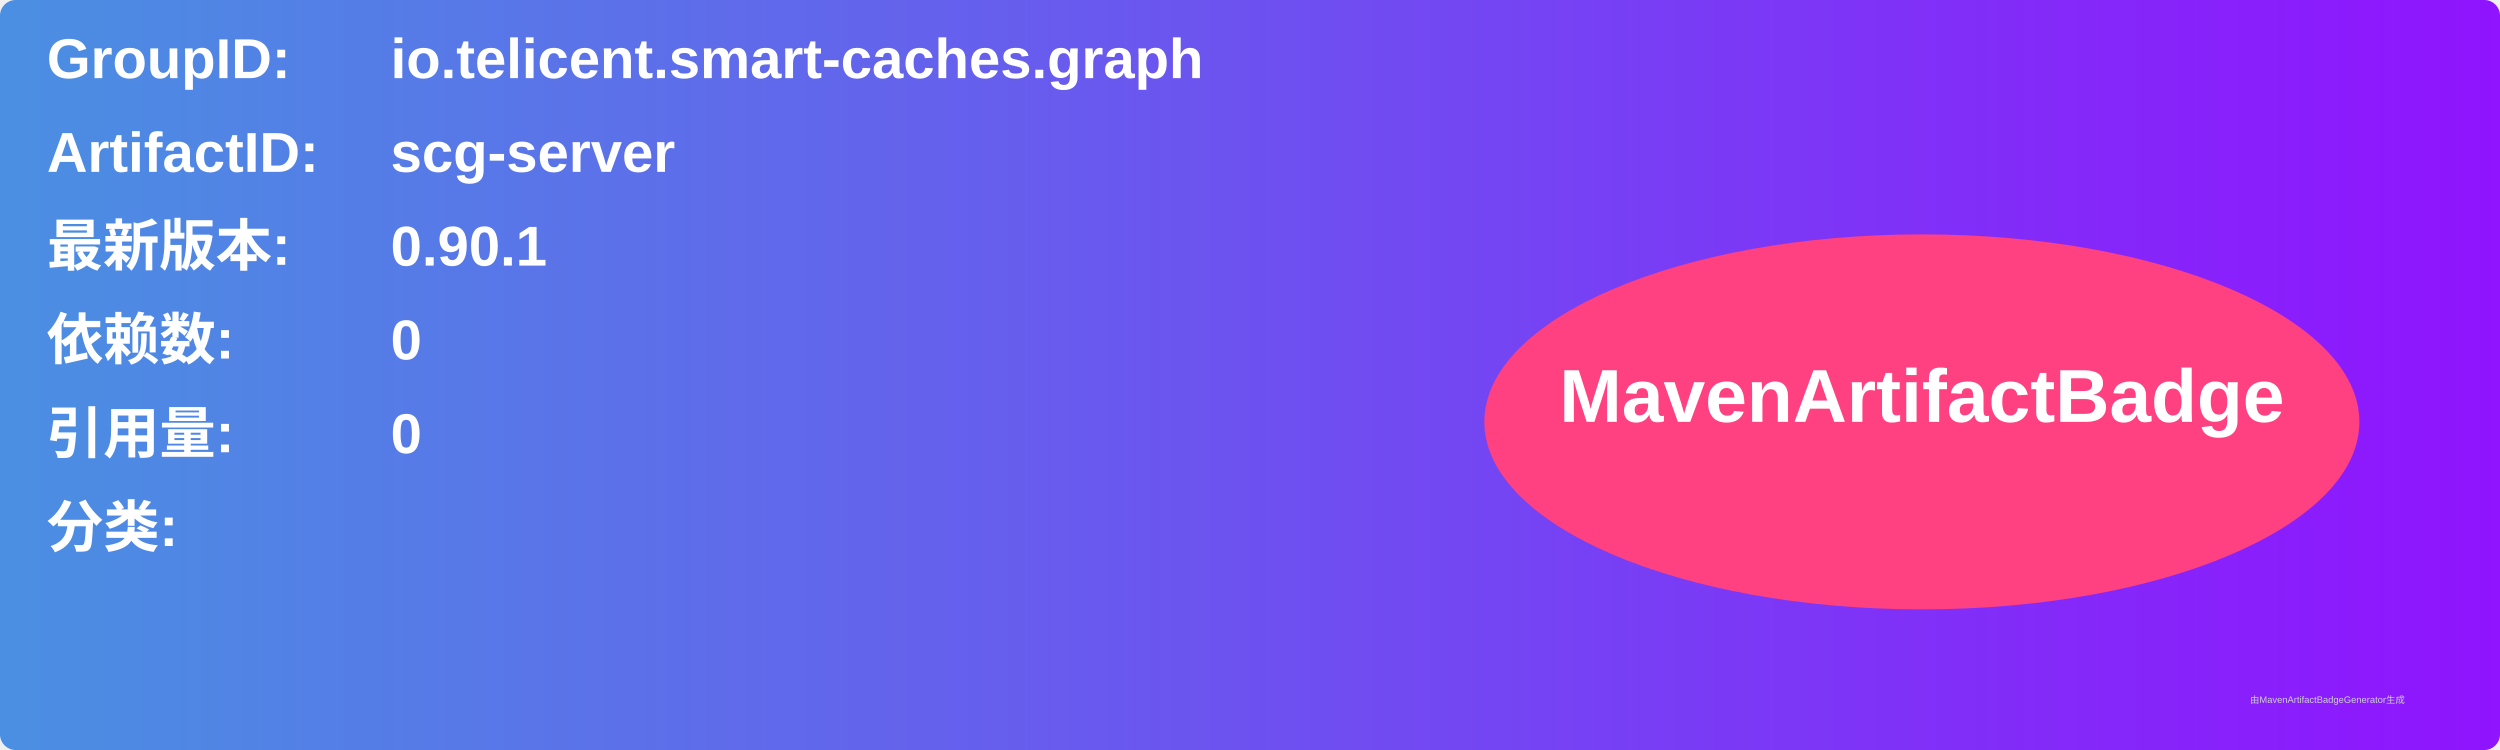
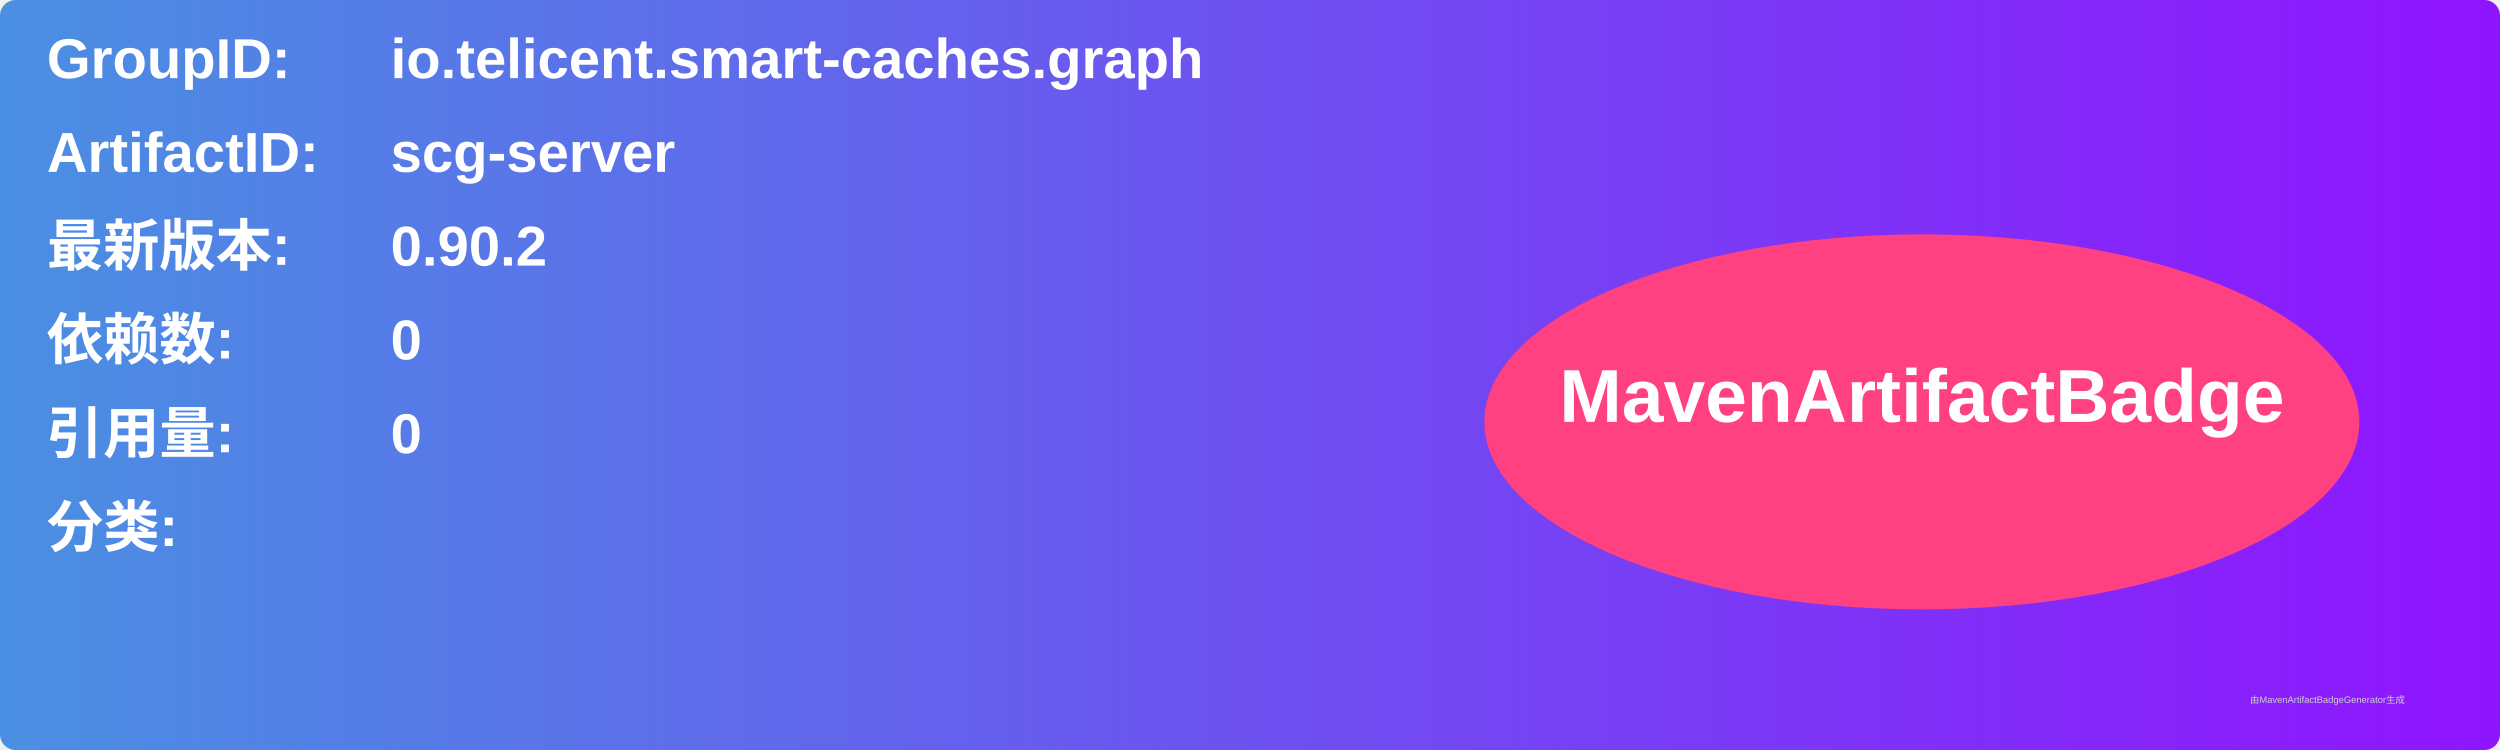
<svg xmlns="http://www.w3.org/2000/svg" width="800" height="240" viewBox="0 0 800 240">
  <linearGradient id="grad" x1="0%" y1="0%" x2="100%" y2="0%">
    <stop offset="0%" stop-color="#4a90e2" />
    <stop offset="100%" stop-color="#9013fe" />
  </linearGradient>
  <rect width="100%" height="100%" rx="5" ry="5" fill="url(#grad)" />
  <g transform="translate(15, 15)">
    <text x="0" y="10" font-family="Arial" font-size="18" fill="white" font-weight="bold" width="260">GroupID:</text>
    <text x="110" y="10" font-family="Arial" font-size="18" fill="white" font-weight="bold" width="460">io.telicent.smart-caches.graph</text>
    <text x="0" y="40" font-family="Arial" font-size="18" fill="white" font-weight="bold" width="260">ArtifactID:</text>
    <text x="110" y="40" font-family="Arial" font-size="18" fill="white" font-weight="bold" width="460">scg-server</text>
    <text x="0" y="70" font-family="Arial" font-size="18" fill="white" font-weight="bold">最新版本:</text>
    <text x="110" y="70" font-family="Arial" font-size="18" fill="white" font-weight="bold">
-       <tspan font-weight="bold">0.90.1</tspan>
+       <tspan font-weight="bold">0.90.2</tspan>
    </text>
    <text x="0" y="100" font-family="Arial" font-size="18" fill="white" font-weight="bold">依赖数: </text>
    <text x="110" y="100" font-family="Arial" font-size="18" fill="white">
      <tspan font-weight="bold">0</tspan>
    </text>
    <text x="0" y="130" font-family="Arial" font-size="18" fill="white" font-weight="bold">引用量: </text>
    <text x="110" y="130" font-family="Arial" font-size="18" fill="white">
      <tspan font-weight="bold">0</tspan>
    </text>
    <text x="0" y="160" font-family="Arial" font-size="18" fill="white" font-weight="bold">分类:</text>
    <text x="10" y="190" font-family="Arial" font-size="10" fill="white">
      <tspan font-weight="bold" />
    </text>
    <ellipse cx="600" cy="120" rx="140" ry="60" fill="#ff4081" />
    <text x="600" y="120" text-anchor="middle" font-family="Arial" font-size="24" fill="white" font-weight="bold">MavenArtifactBadge</text>
  </g>
  <text x="720" y="225" font-family="Arial" font-size="3" fill="#d0d0d0">由MavenArtifactBadgeGenerator生成</text>
</svg>
